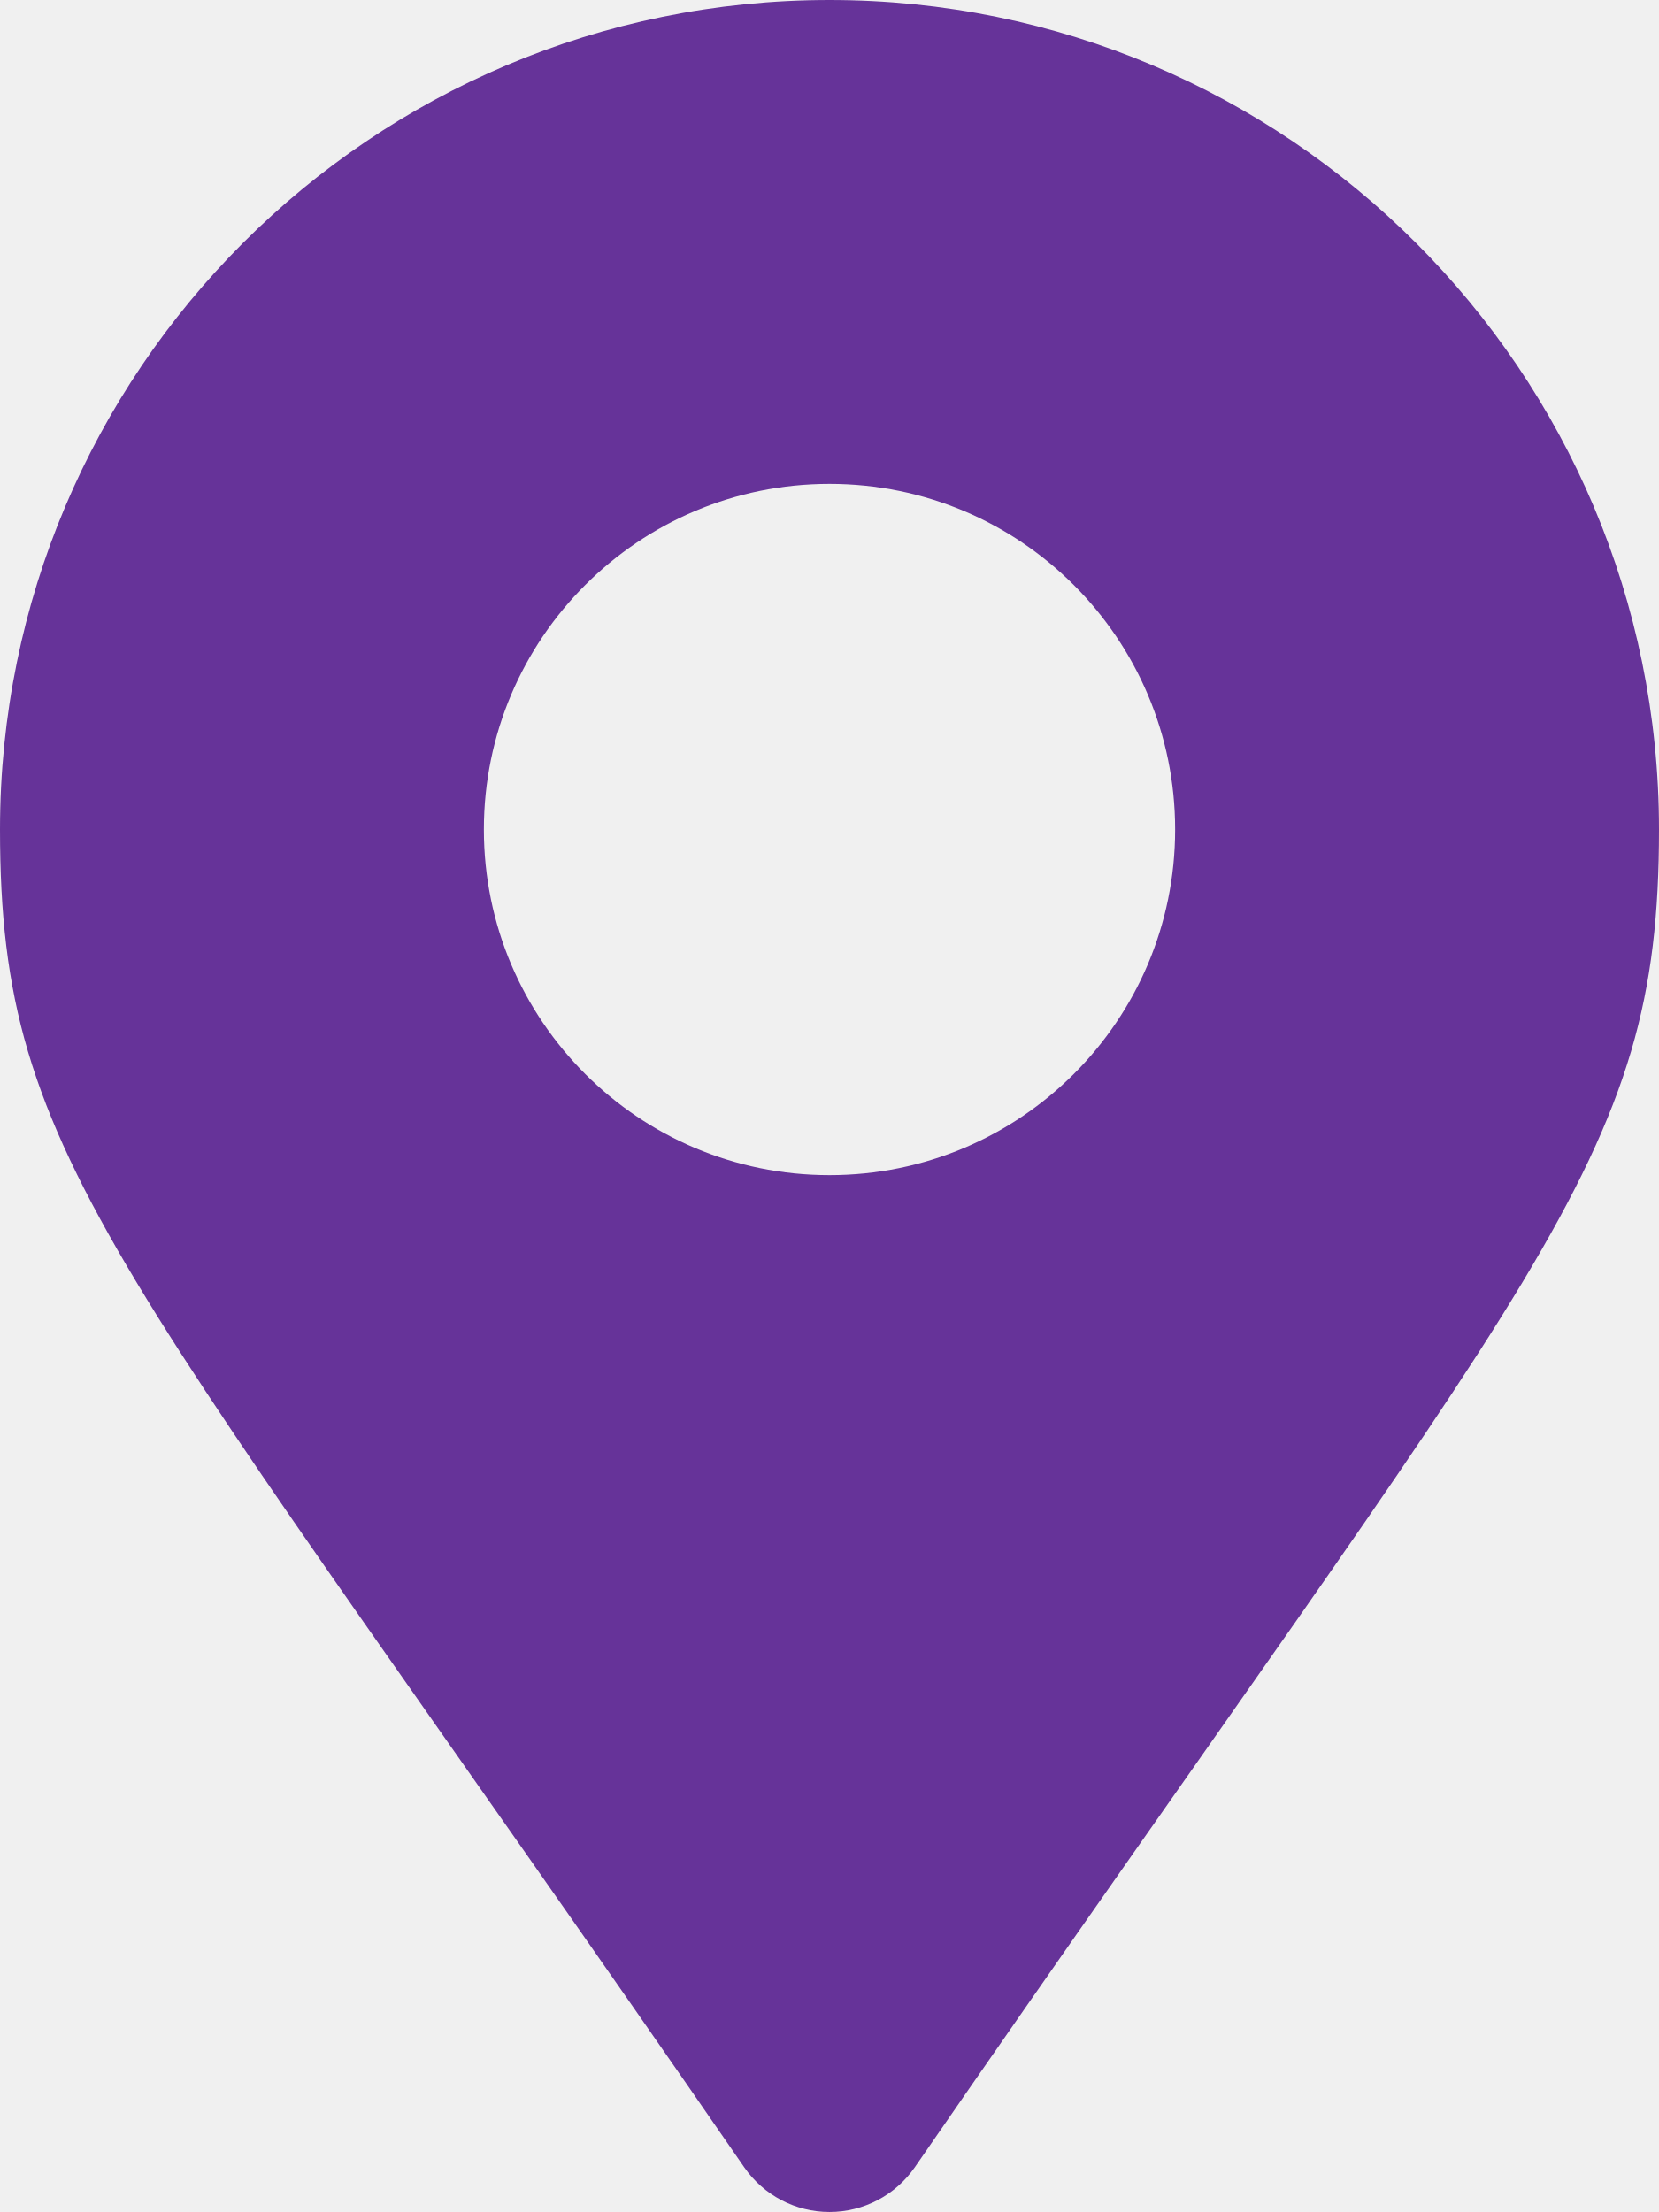
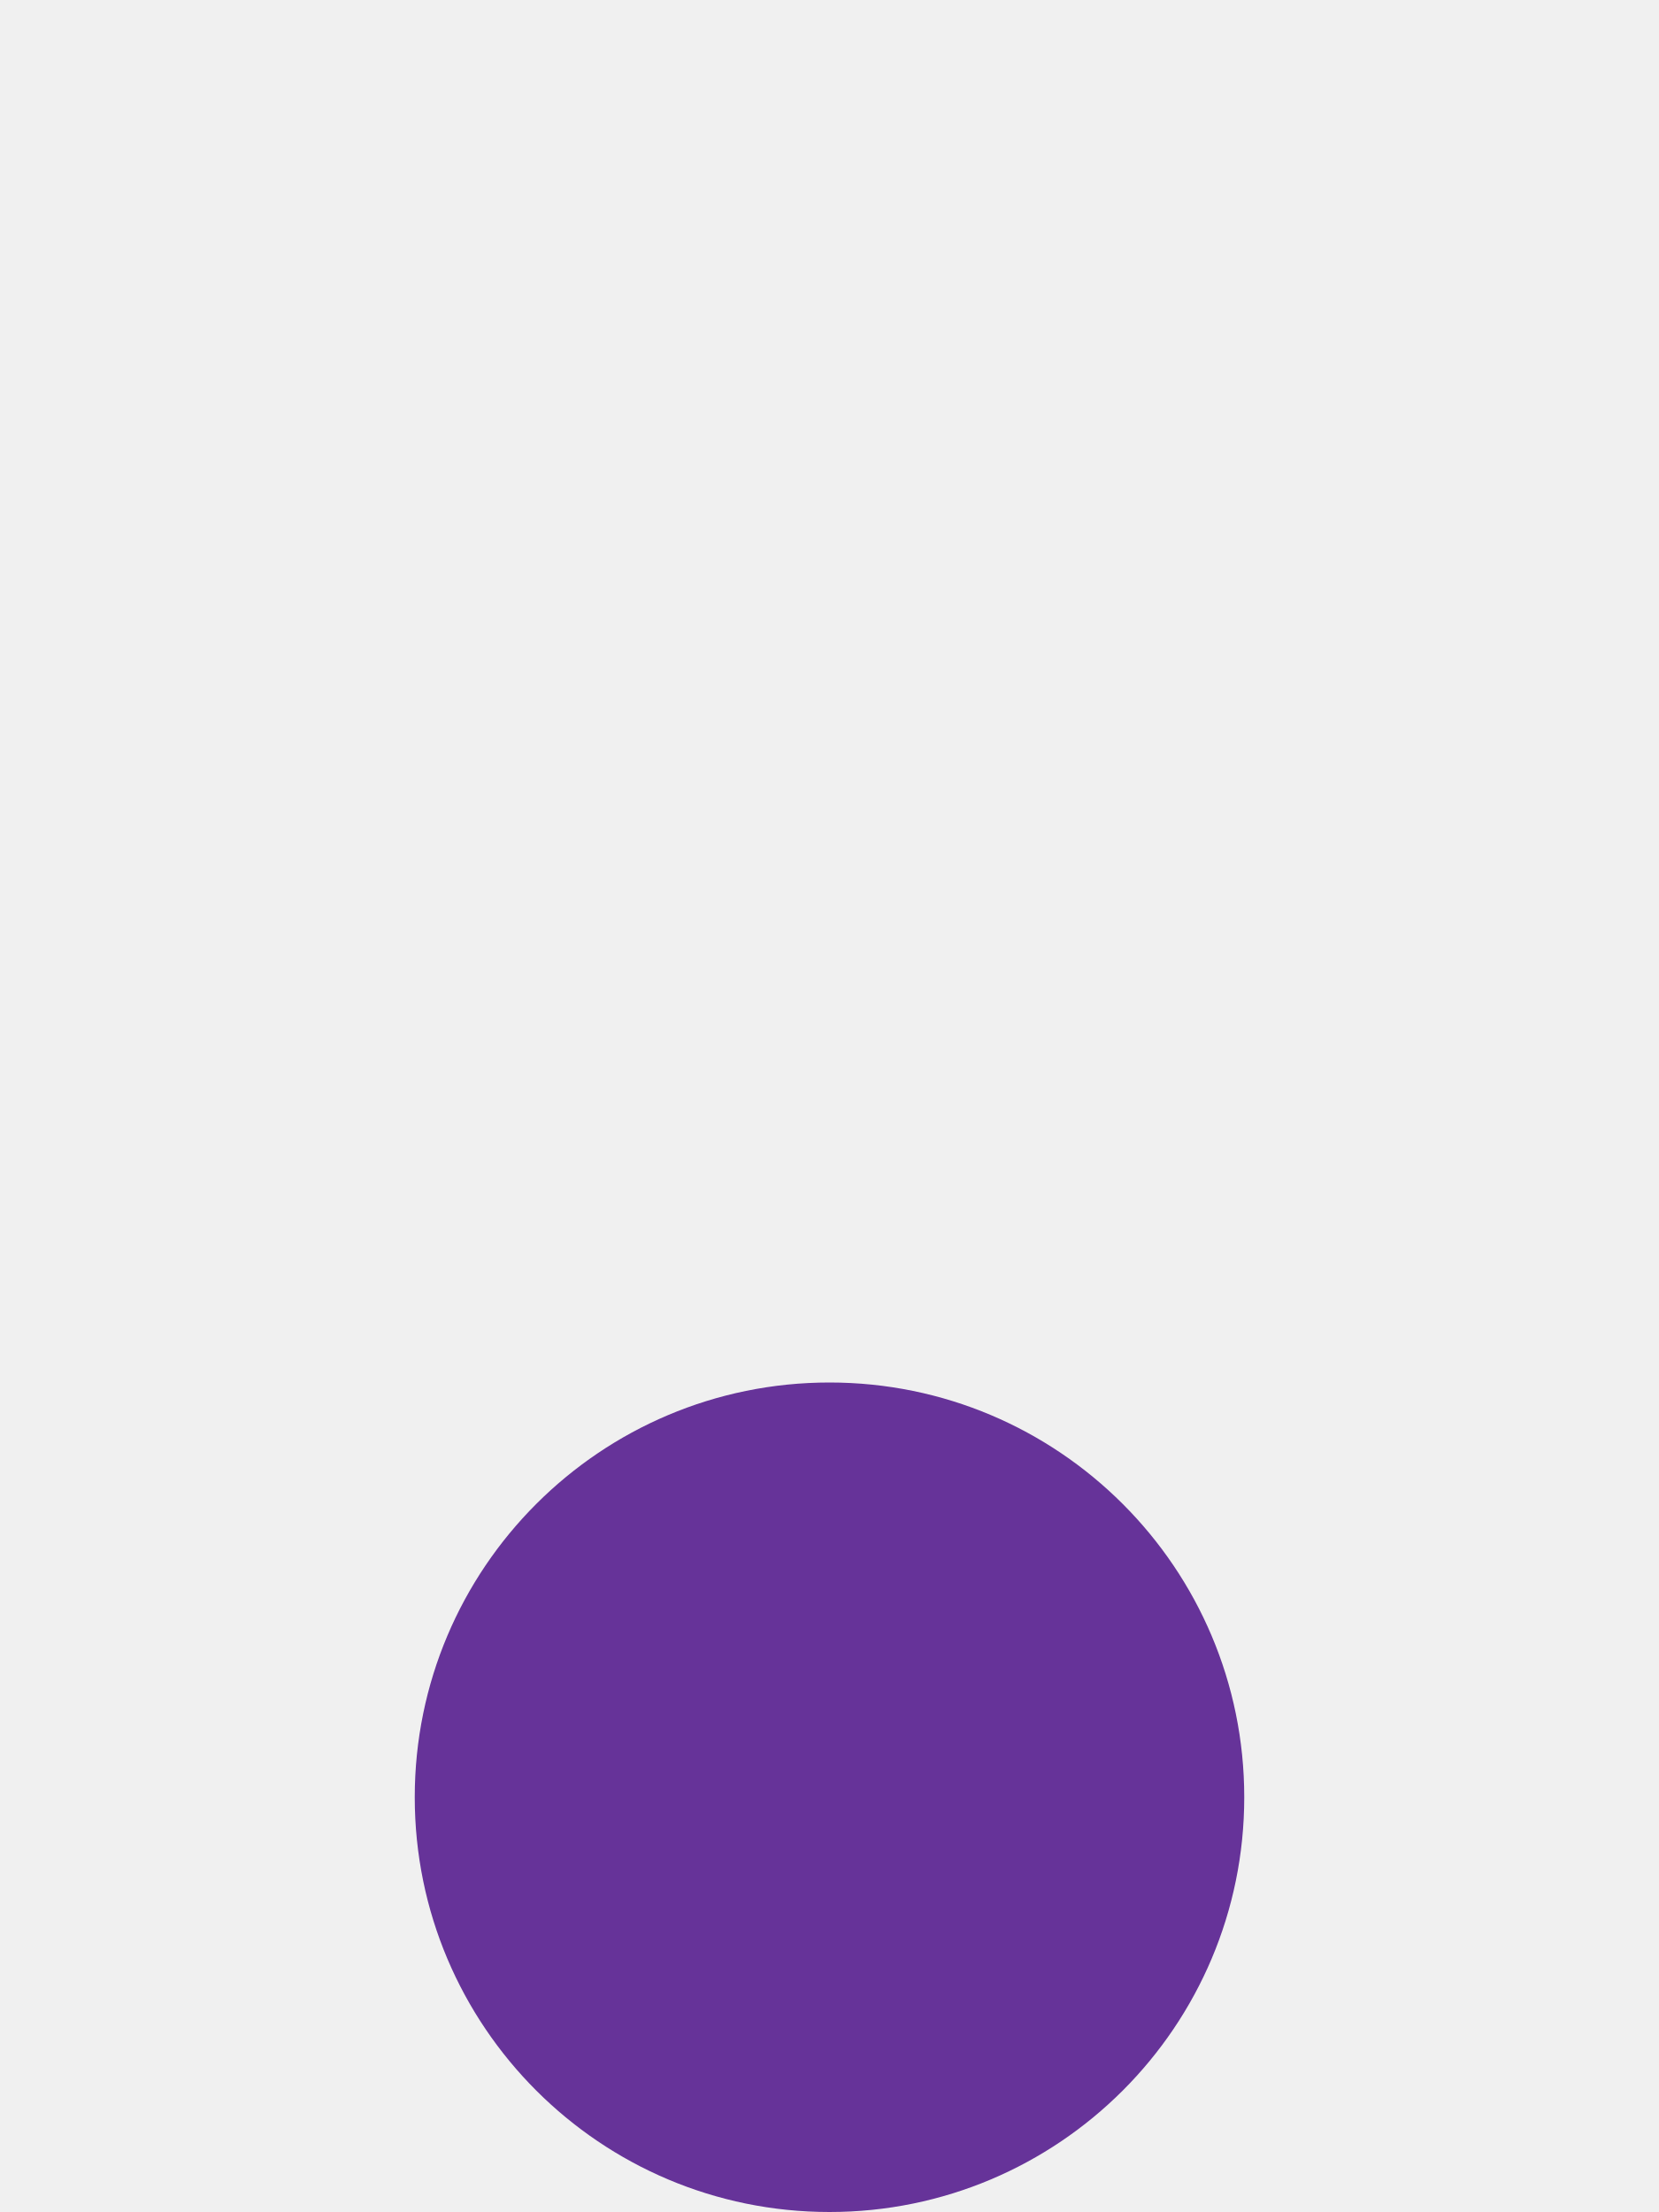
<svg xmlns="http://www.w3.org/2000/svg" width="24" height="32" fill="none">
-   <g clip-path="url(#a)">
-     <path fill="#639" d="M10.767 31.354C1.686 18.19 0 16.838 0 12 0 5.373 5.373 0 12 0s12 5.373 12 12c0 4.838-1.686 6.19-10.767 19.354a1.5 1.5 0 0 1-2.466 0ZM12 17a5 5 0 1 0 0-10 5 5 0 0 0 0 10Z" />
-   </g>
-   <defs>
-     <clipPath id="a">
-       <path fill="#fff" d="M0 0h24v32H0z" />
-     </clipPath>
-   </defs>
+   <circle cx="12" cy="26" r="6" fill="#639" />
</svg>
